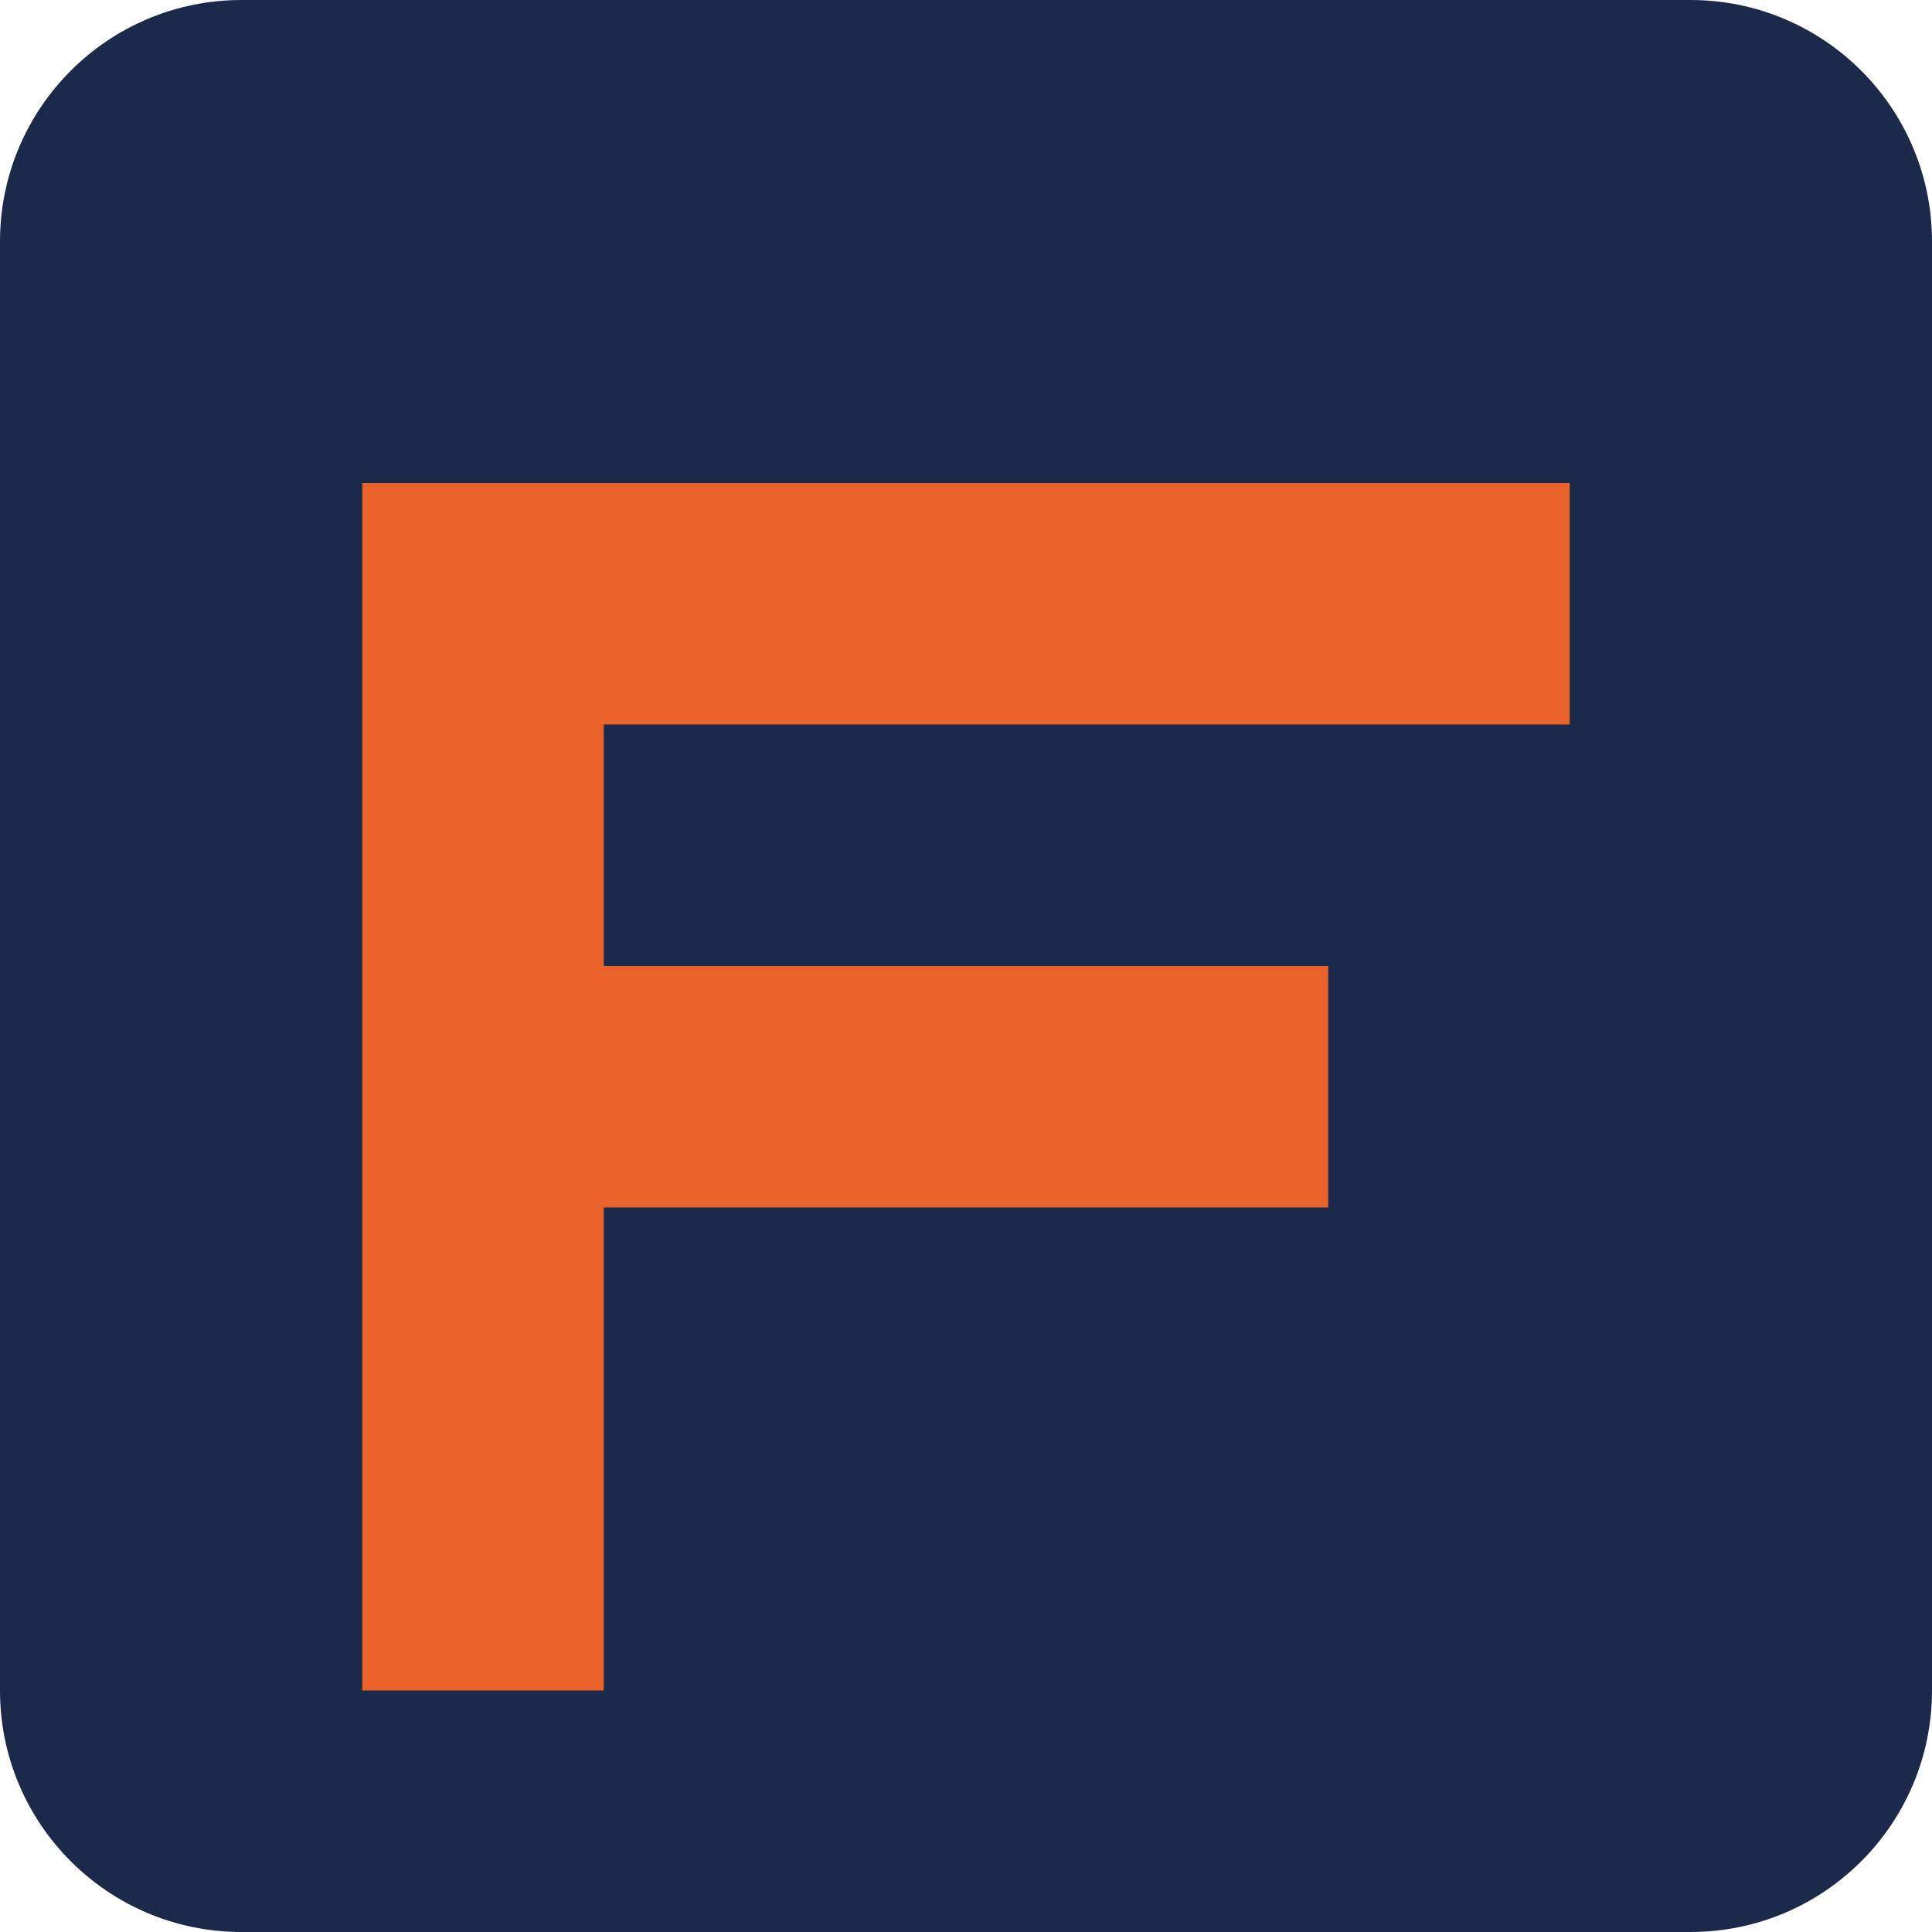
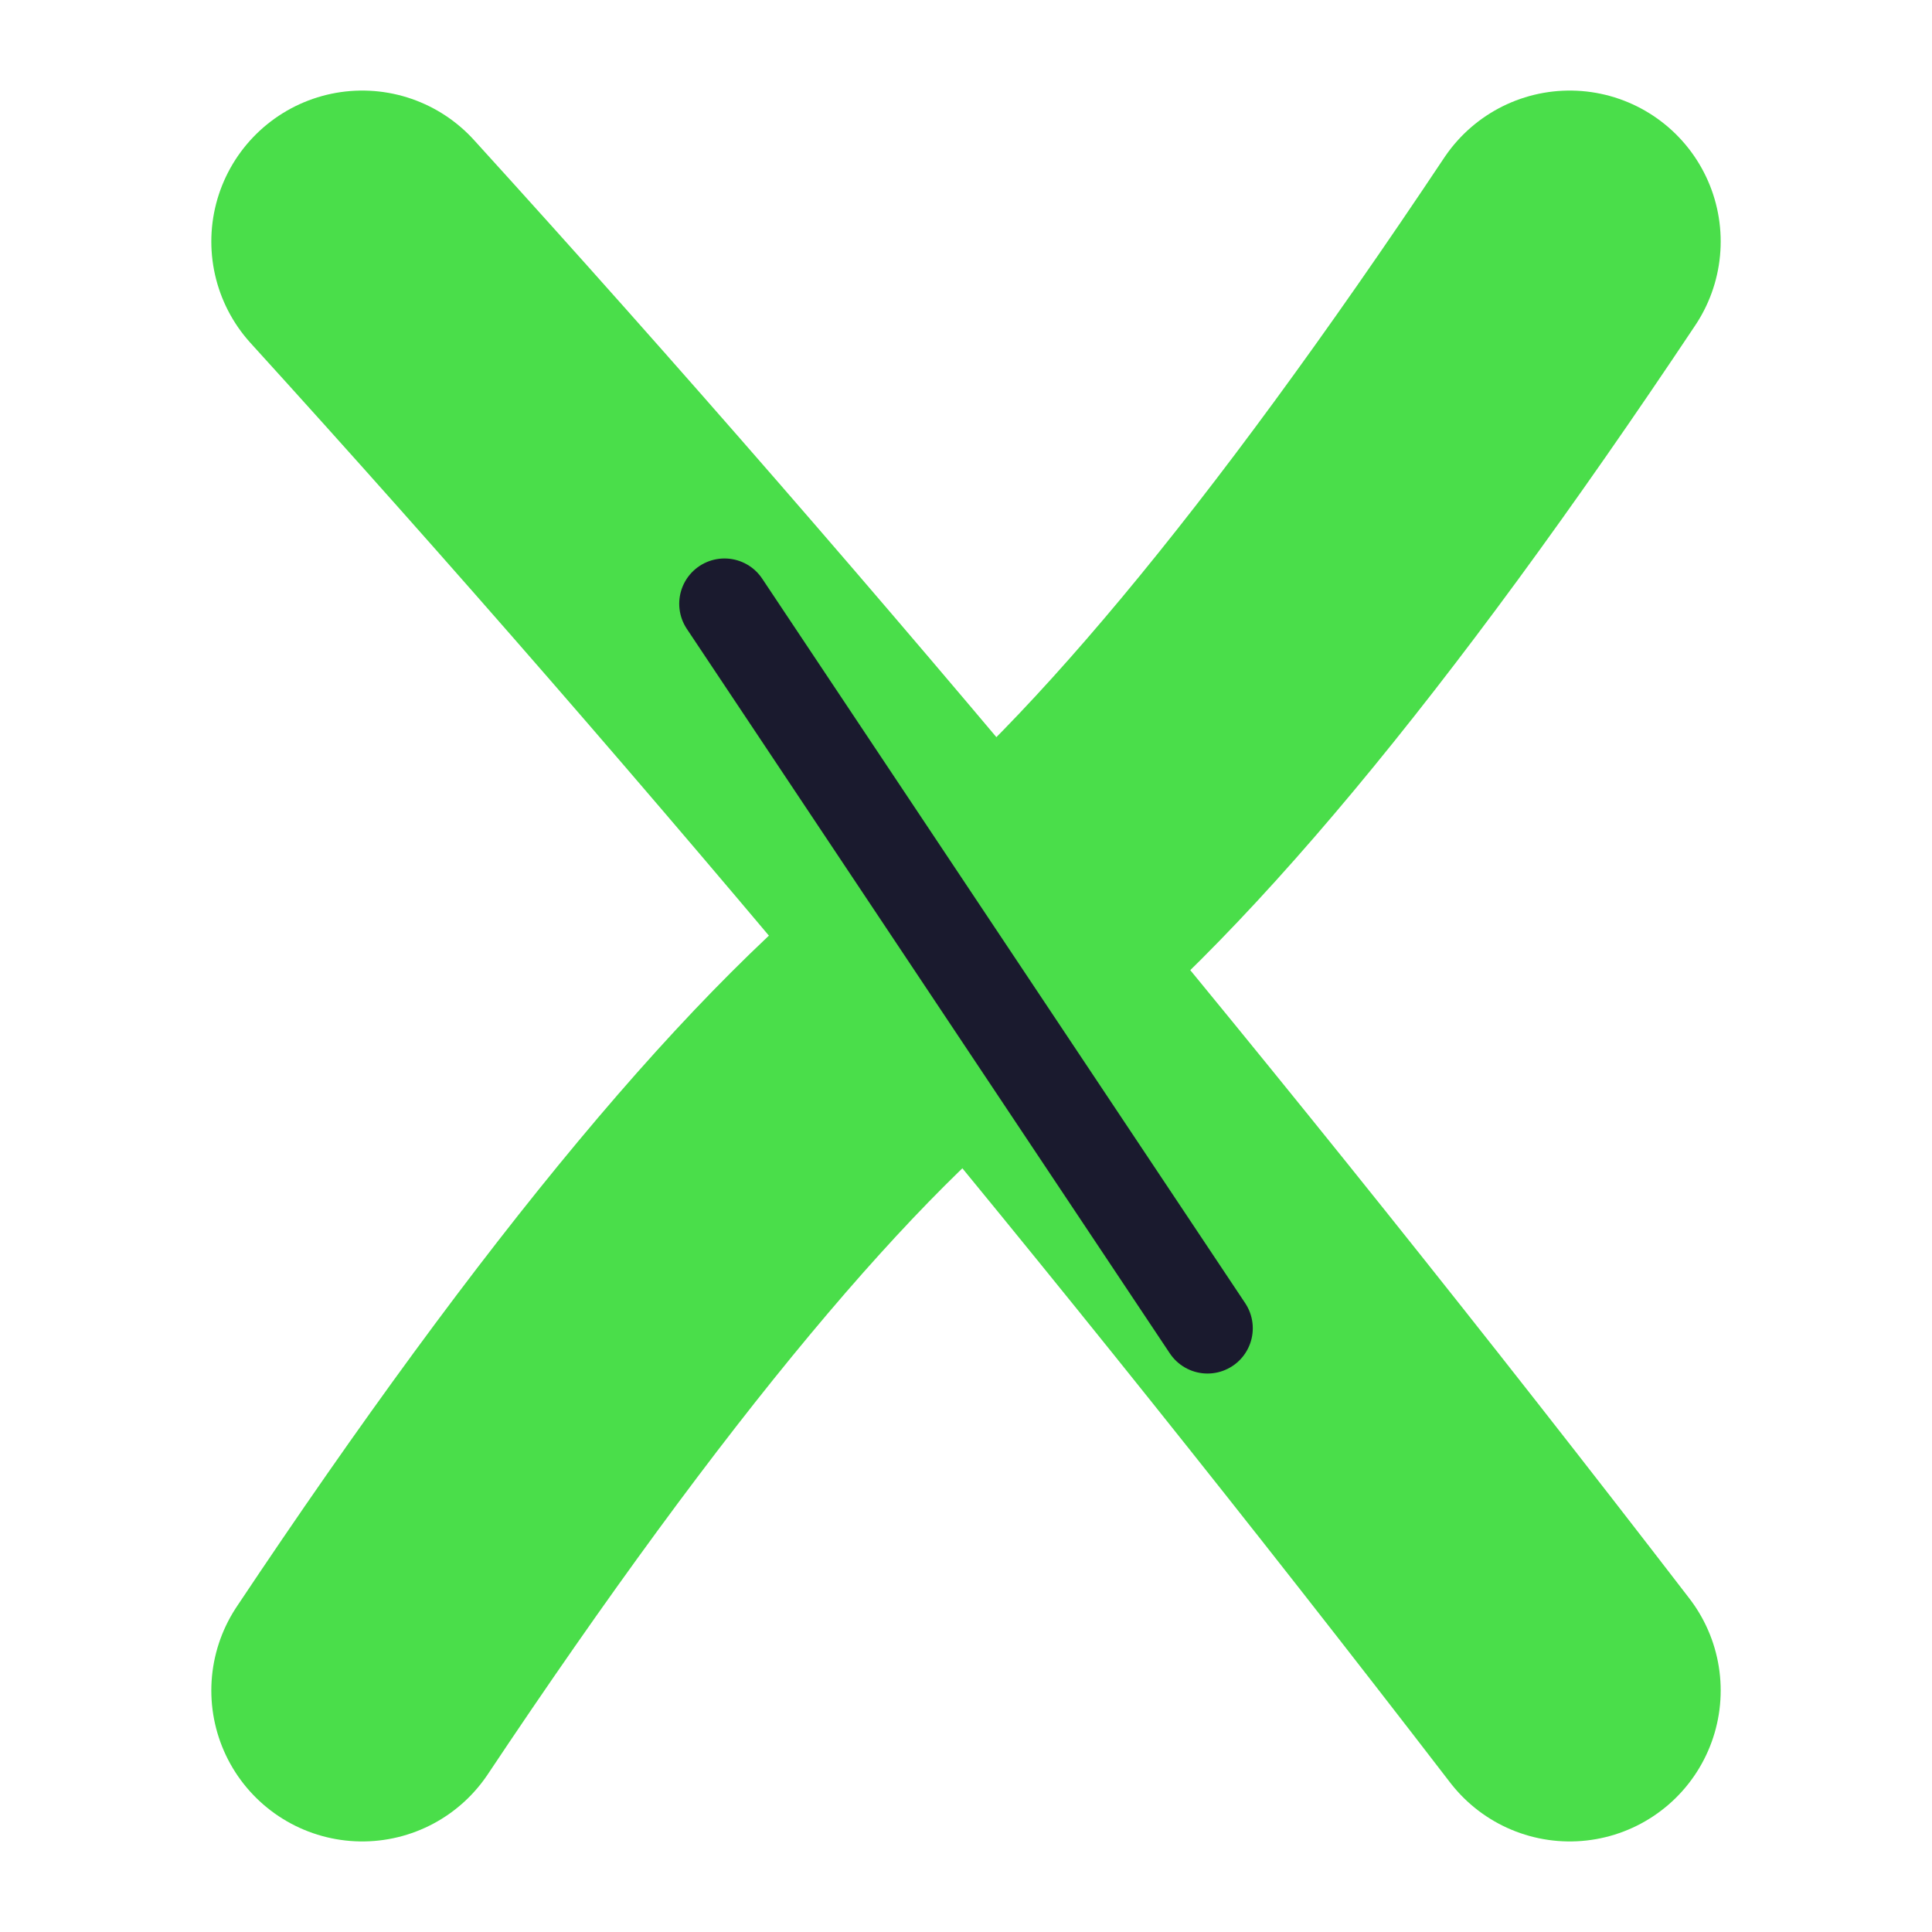
- <svg xmlns="http://www.w3.org/2000/svg" viewBox="0 0 32 32">
-   <rect width="32" height="32" rx="4" fill="#1B2A4A" />
-   <path d="M6 8h20v4H10v4h12v4H10v8H6V8z" fill="#E8622A" />
+ <svg xmlns="http://www.w3.org/2000/svg" viewBox="0 0 32 32" fill="none">
+   <path d="M6 4 Q16 15 26 28" stroke="#4ADE4A" stroke-width="5" stroke-linecap="round" fill="none" />
+   <path d="M6 28 Q12 19 16 16 Q20 13 26 4" stroke="#4ADE4A" stroke-width="5" stroke-linecap="round" fill="none" />
+   <path d="M12 10 L20 22" stroke="#1a1a2e" stroke-width="1.5" stroke-linecap="round" />
</svg>
